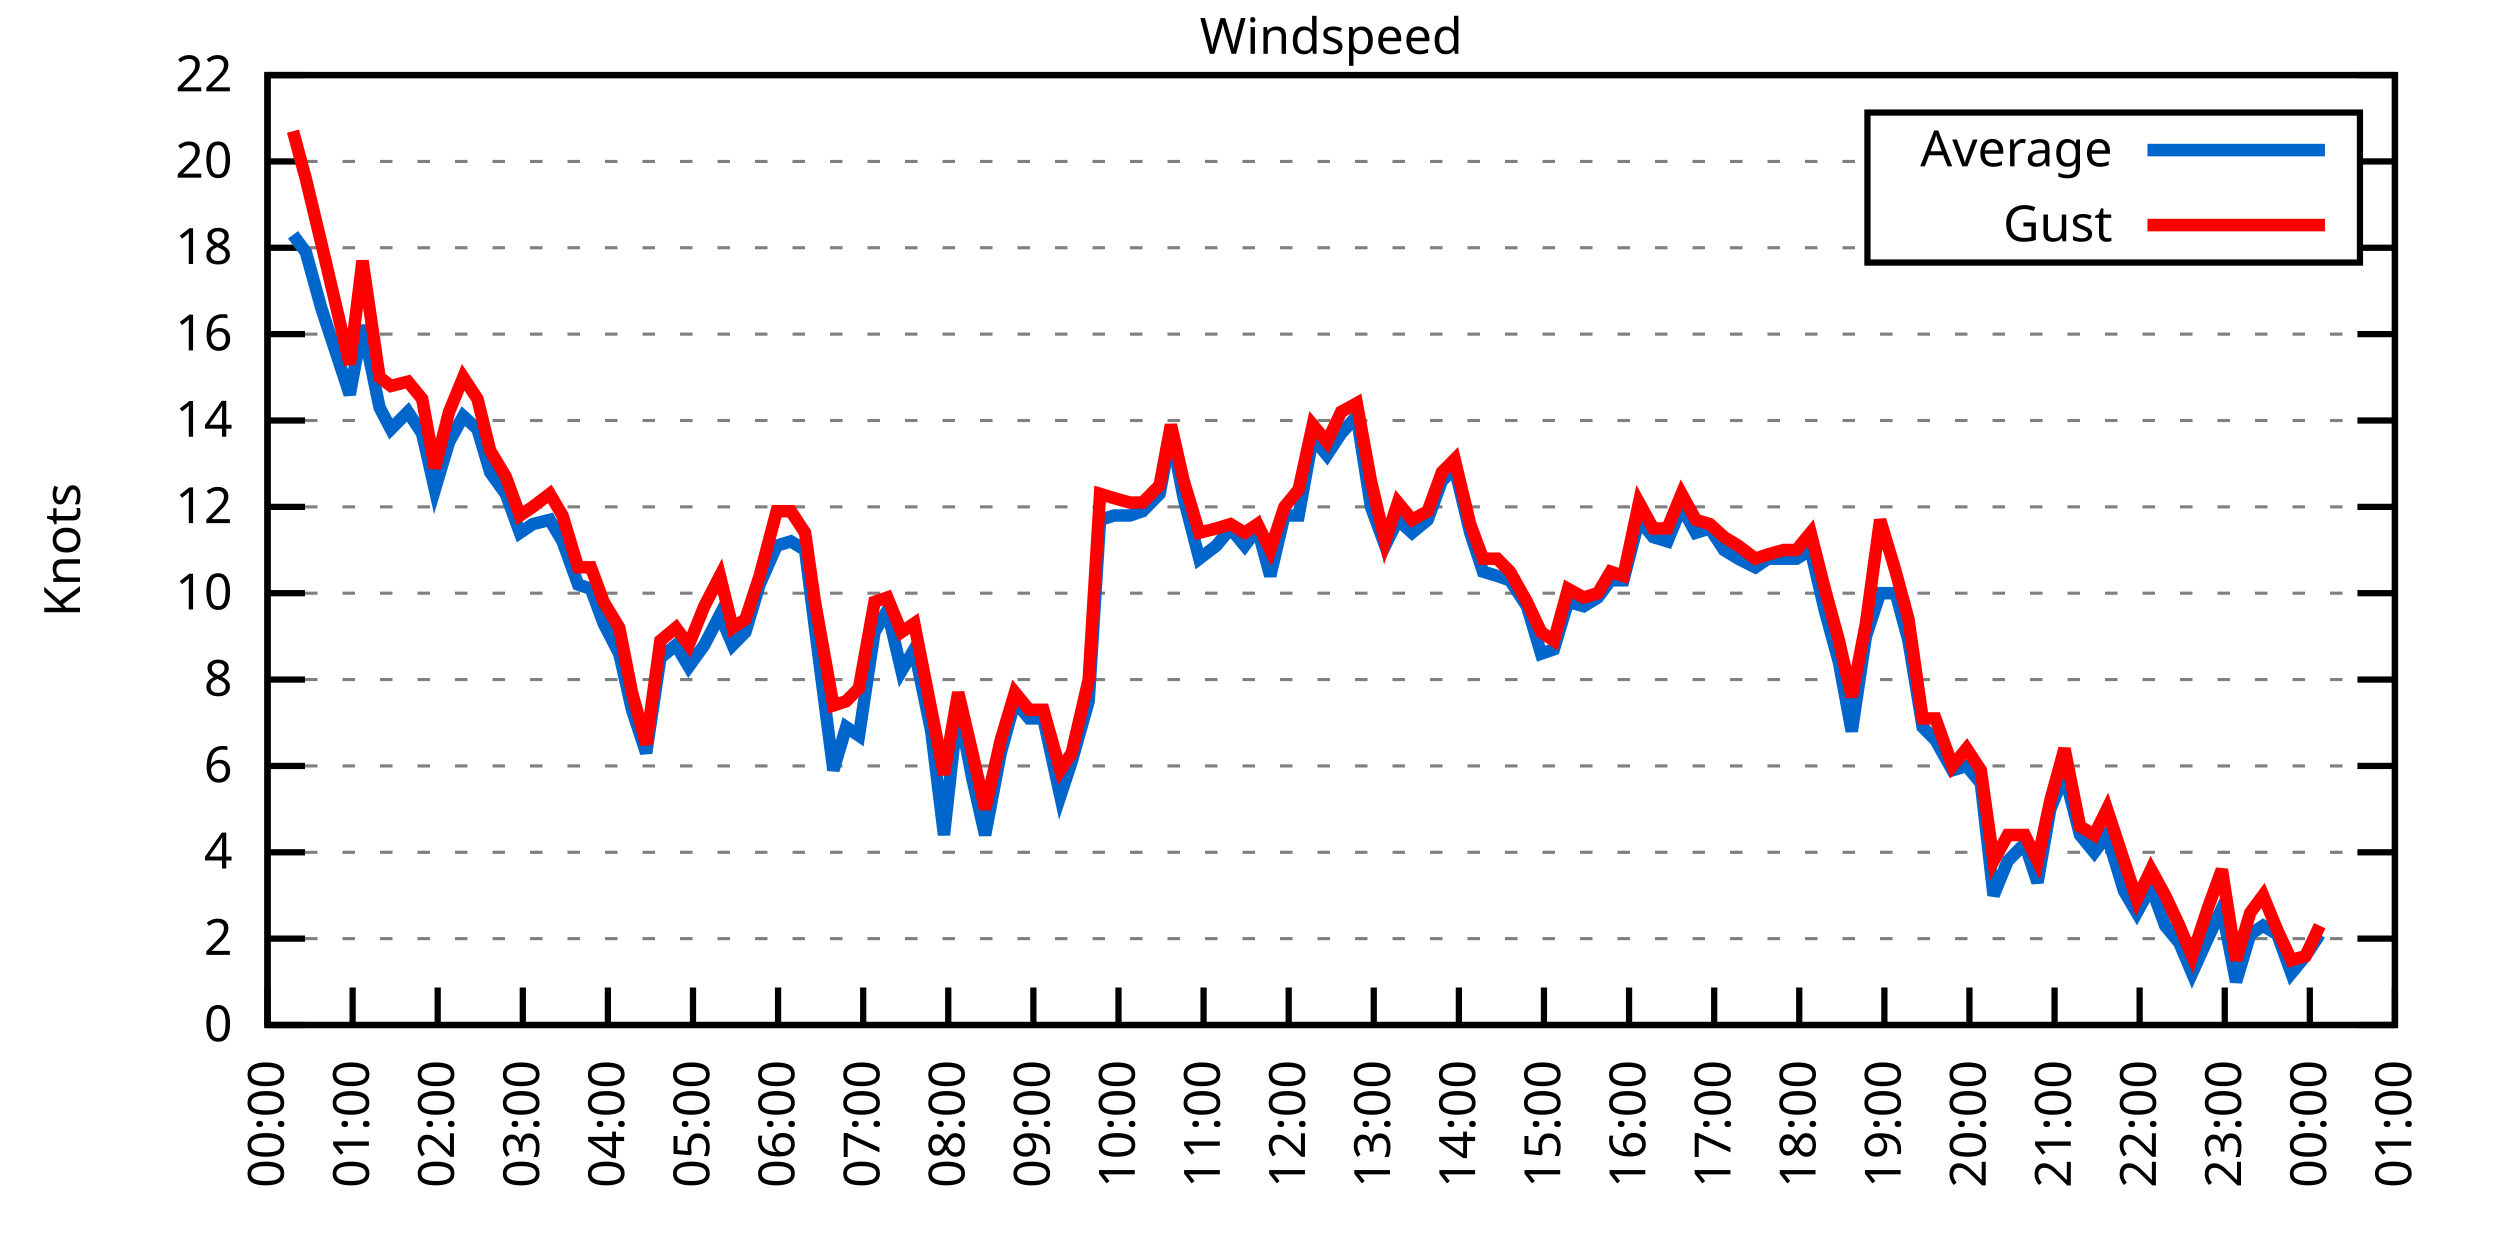
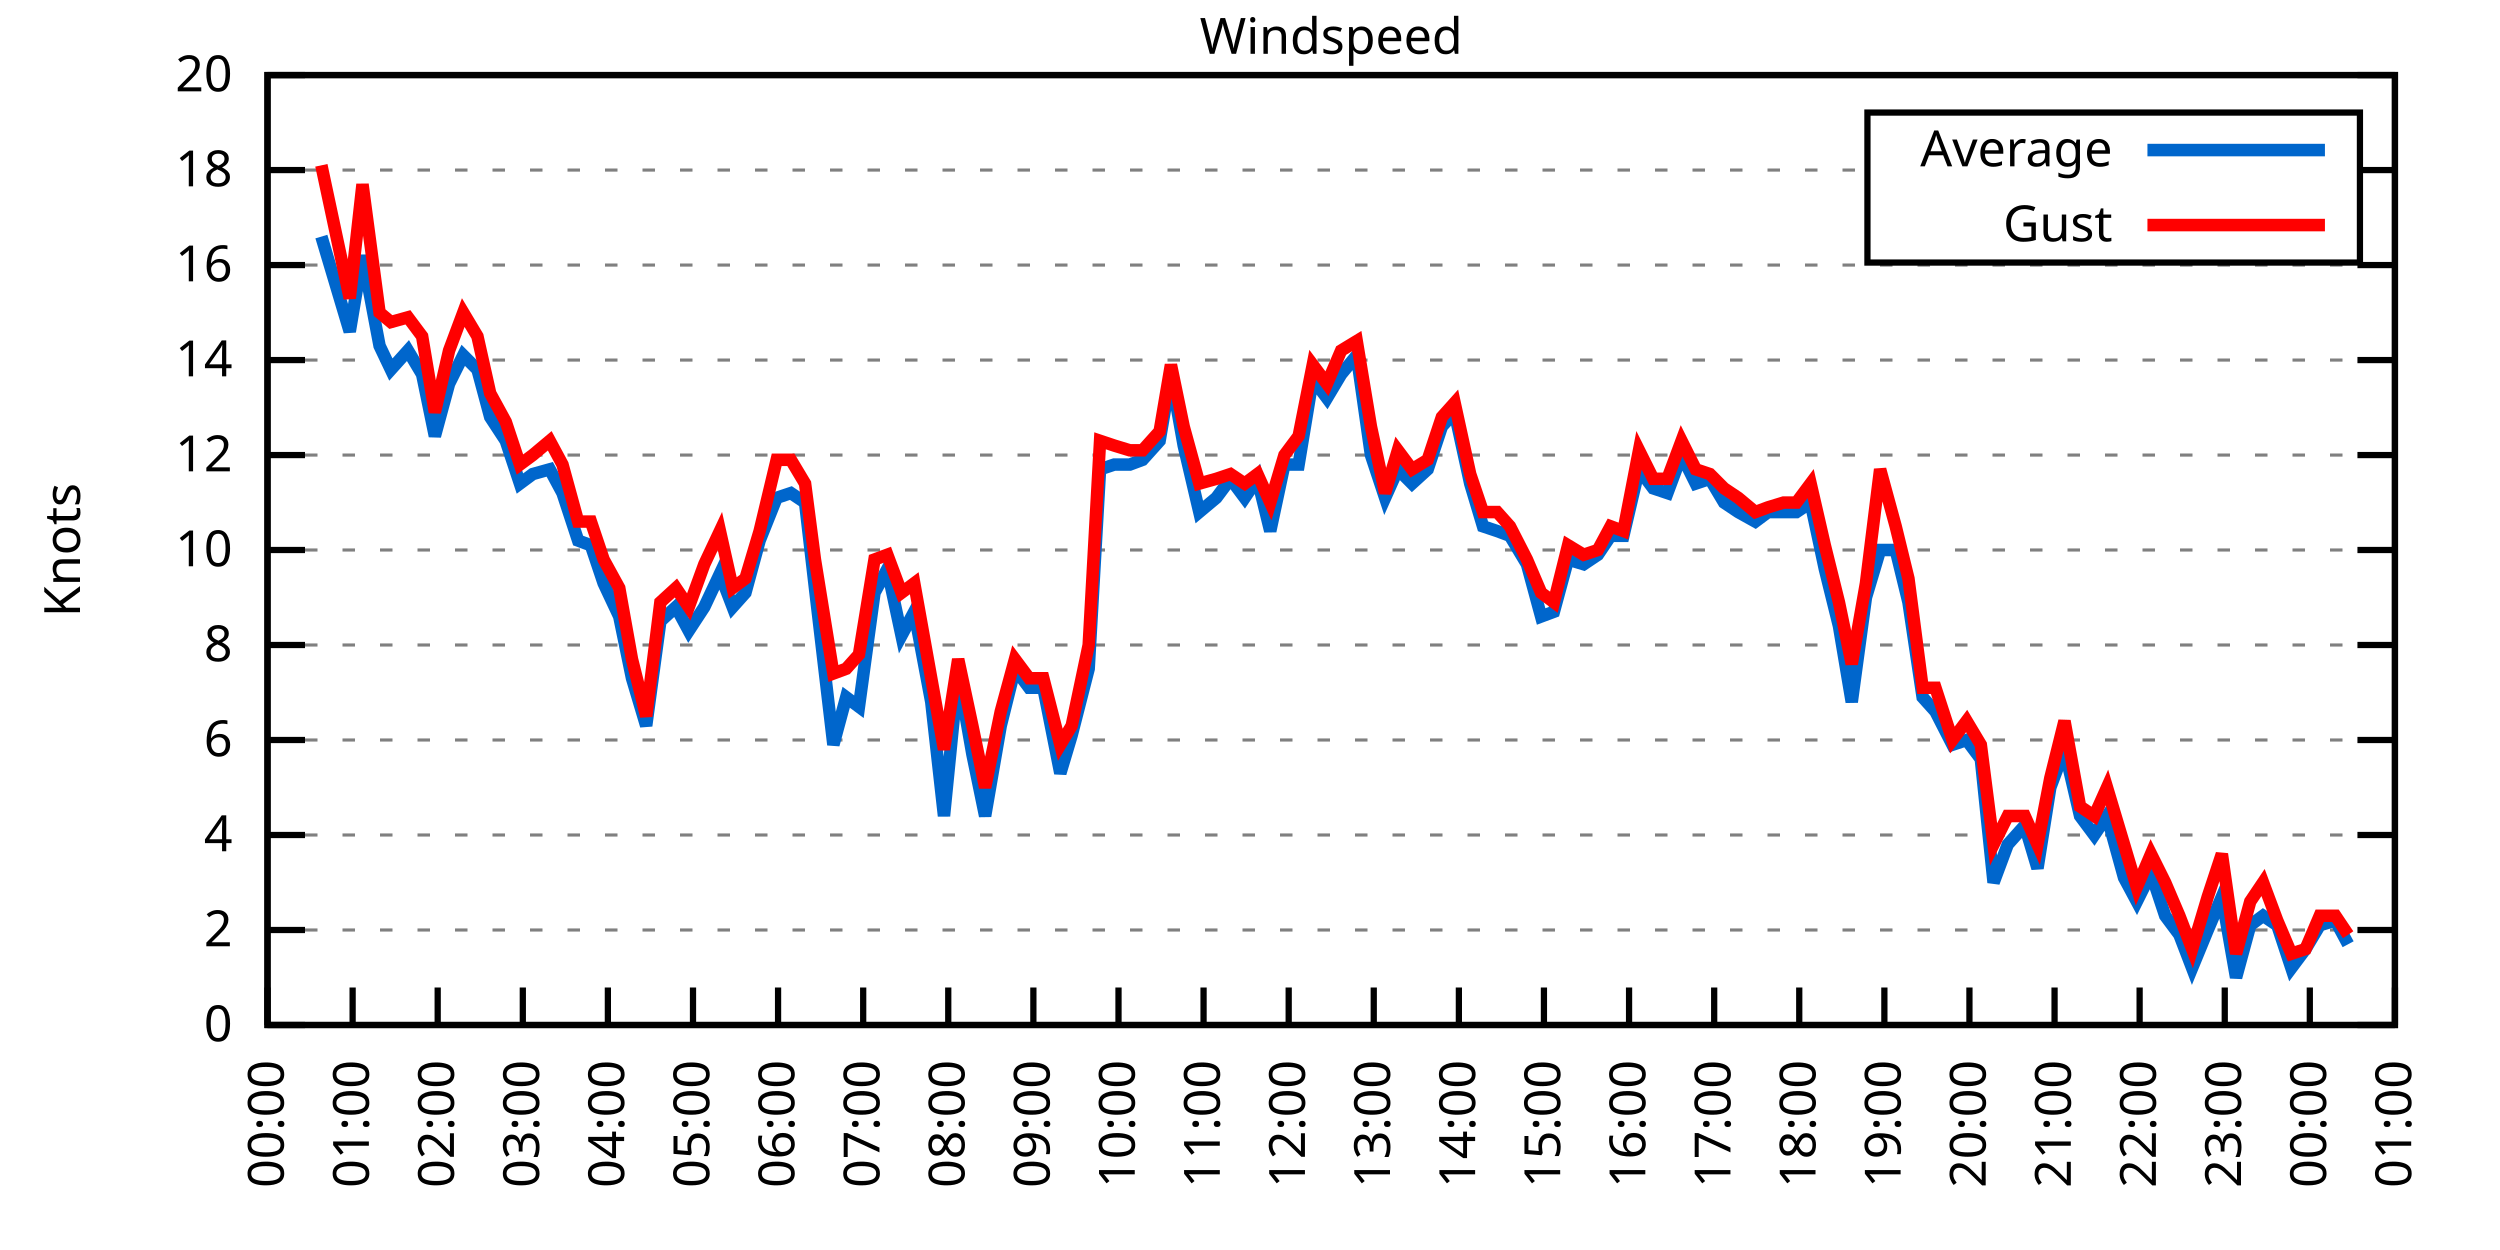
<svg xmlns="http://www.w3.org/2000/svg" xmlns:xlink="http://www.w3.org/1999/xlink" width="400" height="200" viewBox="0 0 400 200">
  <g id="gnuplot_canvas">
    <rect x="0" y="0" width="400" height="200" fill="none" />
    <defs>
      <circle id="gpDot" r="0.5" stroke-width="0.5" stroke="currentColor" />
      <path id="gpPt0" stroke-width="0.333" stroke="currentColor" d="M-1,0 h2 M0,-1 v2" />
      <path id="gpPt1" stroke-width="0.333" stroke="currentColor" d="M-1,-1 L1,1 M1,-1 L-1,1" />
      <path id="gpPt2" stroke-width="0.333" stroke="currentColor" d="M-1,0 L1,0 M0,-1 L0,1 M-1,-1 L1,1 M-1,1 L1,-1" />
      <rect id="gpPt3" stroke-width="0.333" stroke="currentColor" x="-1" y="-1" width="2" height="2" />
      <rect id="gpPt4" stroke-width="0.333" stroke="currentColor" fill="currentColor" x="-1" y="-1" width="2" height="2" />
      <circle id="gpPt5" stroke-width="0.333" stroke="currentColor" cx="0" cy="0" r="1" />
      <use xlink:href="#gpPt5" id="gpPt6" fill="currentColor" stroke="none" />
      <path id="gpPt7" stroke-width="0.333" stroke="currentColor" d="M0,-1.33 L-1.33,0.67 L1.33,0.67 z" />
      <use xlink:href="#gpPt7" id="gpPt8" fill="currentColor" stroke="none" />
      <use xlink:href="#gpPt7" id="gpPt9" stroke="currentColor" transform="rotate(180)" />
      <use xlink:href="#gpPt9" id="gpPt10" fill="currentColor" stroke="none" />
      <use xlink:href="#gpPt3" id="gpPt11" stroke="currentColor" transform="rotate(45)" />
      <use xlink:href="#gpPt11" id="gpPt12" fill="currentColor" stroke="none" />
      <path id="gpPt13" stroke-width="0.333" stroke="currentColor" d="M0,1.330 L1.265,0.411 L0.782,-1.067 L-0.782,-1.076 L-1.265,0.411 z" />
      <use xlink:href="#gpPt13" id="gpPt14" fill="currentColor" stroke="none" />
      <filter id="textbox" filterUnits="objectBoundingBox" x="0" y="0" height="1" width="1">
        <feFlood flood-color="white" flood-opacity="1" result="bgnd" />
        <feComposite in="SourceGraphic" in2="bgnd" operator="atop" />
      </filter>
      <filter id="greybox" filterUnits="objectBoundingBox" x="0" y="0" height="1" width="1">
        <feFlood flood-color="lightgrey" flood-opacity="1" result="grey" />
        <feComposite in="SourceGraphic" in2="grey" operator="atop" />
      </filter>
    </defs>
    <g fill="none" color="white" stroke="currentColor" stroke-width="1.00" stroke-linecap="butt" stroke-linejoin="miter">
</g>
    <g fill="none" color="black" stroke="currentColor" stroke-width="1.00" stroke-linecap="butt" stroke-linejoin="miter">
      <g stroke="none" shape-rendering="crispEdges">
        <polygon fill="rgb(255, 255, 255)" points="42.80,164.00 383.18,164.00 383.18,12.02 42.80,12.02 " />
      </g>
    </g>
    <g fill="none" color="black" stroke="currentColor" stroke-width="1.00" stroke-linecap="butt" stroke-linejoin="miter">
</g>
    <g fill="none" color="black" stroke="black" stroke-width="0.50" stroke-linecap="butt" stroke-linejoin="miter">
</g>
    <g fill="none" color="gray" stroke="currentColor" stroke-width="0.50" stroke-linecap="butt" stroke-linejoin="miter">
      <path stroke="gray" stroke-dasharray="2,4" class="gridline" d="M42.80,164.00 L383.19,164.00  " />
    </g>
    <g fill="none" color="gray" stroke="gray" stroke-width="1.00" stroke-linecap="butt" stroke-linejoin="miter">
</g>
    <g fill="none" color="black" stroke="currentColor" stroke-width="1.00" stroke-linecap="butt" stroke-linejoin="miter">
      <path stroke="black" d="M42.80,164.00 L48.80,164.00 M383.19,164.00 L377.19,164.00  " />
      <g transform="translate(37.20,166.60)" stroke="none" fill="black" font-family="Sans" font-size="8.00" text-anchor="end">
        <text>
          <tspan font-family="Sans"> 0</tspan>
        </text>
      </g>
    </g>
    <g fill="none" color="black" stroke="currentColor" stroke-width="1.00" stroke-linecap="butt" stroke-linejoin="miter">
</g>
    <g fill="none" color="black" stroke="black" stroke-width="0.50" stroke-linecap="butt" stroke-linejoin="miter">
</g>
    <g fill="none" color="gray" stroke="currentColor" stroke-width="0.50" stroke-linecap="butt" stroke-linejoin="miter">
-       <path stroke="gray" stroke-dasharray="2,4" class="gridline" d="M42.80,150.18 L383.19,150.18  " />
-     </g>
-     <g fill="none" color="gray" stroke="gray" stroke-width="1.00" stroke-linecap="butt" stroke-linejoin="miter">
- </g>
-     <g fill="none" color="black" stroke="currentColor" stroke-width="1.00" stroke-linecap="butt" stroke-linejoin="miter">
-       <path stroke="black" d="M42.80,150.18 L48.80,150.18 M383.19,150.18 L377.19,150.18  " />
-       <g transform="translate(37.20,152.78)" stroke="none" fill="black" font-family="Sans" font-size="8.00" text-anchor="end">
+       <path stroke="gray" stroke-dasharray="2,4" class="gridline" d="M42.80,148.80 L383.19,148.80  " />
+     </g>
+     <g fill="none" color="gray" stroke="gray" stroke-width="1.00" stroke-linecap="butt" stroke-linejoin="miter">
+ </g>
+     <g fill="none" color="black" stroke="currentColor" stroke-width="1.00" stroke-linecap="butt" stroke-linejoin="miter">
+       <path stroke="black" d="M42.80,148.80 L48.80,148.80 M383.19,148.80 L377.19,148.80  " />
+       <g transform="translate(37.20,151.40)" stroke="none" fill="black" font-family="Sans" font-size="8.00" text-anchor="end">
        <text>
          <tspan font-family="Sans"> 2</tspan>
        </text>
      </g>
    </g>
    <g fill="none" color="black" stroke="currentColor" stroke-width="1.00" stroke-linecap="butt" stroke-linejoin="miter">
</g>
    <g fill="none" color="black" stroke="black" stroke-width="0.50" stroke-linecap="butt" stroke-linejoin="miter">
</g>
    <g fill="none" color="gray" stroke="currentColor" stroke-width="0.50" stroke-linecap="butt" stroke-linejoin="miter">
-       <path stroke="gray" stroke-dasharray="2,4" class="gridline" d="M42.80,136.37 L383.19,136.37  " />
-     </g>
-     <g fill="none" color="gray" stroke="gray" stroke-width="1.00" stroke-linecap="butt" stroke-linejoin="miter">
- </g>
-     <g fill="none" color="black" stroke="currentColor" stroke-width="1.00" stroke-linecap="butt" stroke-linejoin="miter">
-       <path stroke="black" d="M42.80,136.37 L48.80,136.37 M383.19,136.37 L377.19,136.37  " />
-       <g transform="translate(37.20,138.97)" stroke="none" fill="black" font-family="Sans" font-size="8.00" text-anchor="end">
+       <path stroke="gray" stroke-dasharray="2,4" class="gridline" d="M42.80,133.60 L383.19,133.60  " />
+     </g>
+     <g fill="none" color="gray" stroke="gray" stroke-width="1.00" stroke-linecap="butt" stroke-linejoin="miter">
+ </g>
+     <g fill="none" color="black" stroke="currentColor" stroke-width="1.00" stroke-linecap="butt" stroke-linejoin="miter">
+       <path stroke="black" d="M42.80,133.60 L48.80,133.60 M383.19,133.60 L377.19,133.60  " />
+       <g transform="translate(37.20,136.20)" stroke="none" fill="black" font-family="Sans" font-size="8.00" text-anchor="end">
        <text>
          <tspan font-family="Sans"> 4</tspan>
        </text>
      </g>
    </g>
    <g fill="none" color="black" stroke="currentColor" stroke-width="1.00" stroke-linecap="butt" stroke-linejoin="miter">
</g>
    <g fill="none" color="black" stroke="black" stroke-width="0.50" stroke-linecap="butt" stroke-linejoin="miter">
</g>
    <g fill="none" color="gray" stroke="currentColor" stroke-width="0.50" stroke-linecap="butt" stroke-linejoin="miter">
-       <path stroke="gray" stroke-dasharray="2,4" class="gridline" d="M42.80,122.55 L383.19,122.55  " />
-     </g>
-     <g fill="none" color="gray" stroke="gray" stroke-width="1.00" stroke-linecap="butt" stroke-linejoin="miter">
- </g>
-     <g fill="none" color="black" stroke="currentColor" stroke-width="1.00" stroke-linecap="butt" stroke-linejoin="miter">
-       <path stroke="black" d="M42.80,122.55 L48.80,122.55 M383.19,122.55 L377.19,122.55  " />
-       <g transform="translate(37.20,125.15)" stroke="none" fill="black" font-family="Sans" font-size="8.00" text-anchor="end">
+       <path stroke="gray" stroke-dasharray="2,4" class="gridline" d="M42.80,118.40 L383.19,118.40  " />
+     </g>
+     <g fill="none" color="gray" stroke="gray" stroke-width="1.00" stroke-linecap="butt" stroke-linejoin="miter">
+ </g>
+     <g fill="none" color="black" stroke="currentColor" stroke-width="1.00" stroke-linecap="butt" stroke-linejoin="miter">
+       <path stroke="black" d="M42.80,118.40 L48.80,118.40 M383.19,118.40 L377.19,118.40  " />
+       <g transform="translate(37.20,121.00)" stroke="none" fill="black" font-family="Sans" font-size="8.00" text-anchor="end">
        <text>
          <tspan font-family="Sans"> 6</tspan>
        </text>
      </g>
    </g>
    <g fill="none" color="black" stroke="currentColor" stroke-width="1.00" stroke-linecap="butt" stroke-linejoin="miter">
</g>
    <g fill="none" color="black" stroke="black" stroke-width="0.50" stroke-linecap="butt" stroke-linejoin="miter">
</g>
    <g fill="none" color="gray" stroke="currentColor" stroke-width="0.50" stroke-linecap="butt" stroke-linejoin="miter">
-       <path stroke="gray" stroke-dasharray="2,4" class="gridline" d="M42.80,108.73 L383.19,108.73  " />
-     </g>
-     <g fill="none" color="gray" stroke="gray" stroke-width="1.00" stroke-linecap="butt" stroke-linejoin="miter">
- </g>
-     <g fill="none" color="black" stroke="currentColor" stroke-width="1.00" stroke-linecap="butt" stroke-linejoin="miter">
-       <path stroke="black" d="M42.80,108.73 L48.80,108.73 M383.19,108.73 L377.19,108.73  " />
-       <g transform="translate(37.20,111.33)" stroke="none" fill="black" font-family="Sans" font-size="8.00" text-anchor="end">
+       <path stroke="gray" stroke-dasharray="2,4" class="gridline" d="M42.80,103.20 L383.19,103.20  " />
+     </g>
+     <g fill="none" color="gray" stroke="gray" stroke-width="1.00" stroke-linecap="butt" stroke-linejoin="miter">
+ </g>
+     <g fill="none" color="black" stroke="currentColor" stroke-width="1.00" stroke-linecap="butt" stroke-linejoin="miter">
+       <path stroke="black" d="M42.80,103.20 L48.80,103.20 M383.19,103.20 L377.19,103.20  " />
+       <g transform="translate(37.20,105.80)" stroke="none" fill="black" font-family="Sans" font-size="8.00" text-anchor="end">
        <text>
          <tspan font-family="Sans"> 8</tspan>
        </text>
      </g>
    </g>
    <g fill="none" color="black" stroke="currentColor" stroke-width="1.00" stroke-linecap="butt" stroke-linejoin="miter">
</g>
    <g fill="none" color="black" stroke="black" stroke-width="0.50" stroke-linecap="butt" stroke-linejoin="miter">
</g>
    <g fill="none" color="gray" stroke="currentColor" stroke-width="0.50" stroke-linecap="butt" stroke-linejoin="miter">
-       <path stroke="gray" stroke-dasharray="2,4" class="gridline" d="M42.80,94.91 L383.19,94.91  " />
-     </g>
-     <g fill="none" color="gray" stroke="gray" stroke-width="1.00" stroke-linecap="butt" stroke-linejoin="miter">
- </g>
-     <g fill="none" color="black" stroke="currentColor" stroke-width="1.00" stroke-linecap="butt" stroke-linejoin="miter">
-       <path stroke="black" d="M42.80,94.91 L48.80,94.91 M383.19,94.91 L377.19,94.91  " />
-       <g transform="translate(37.20,97.51)" stroke="none" fill="black" font-family="Sans" font-size="8.00" text-anchor="end">
+       <path stroke="gray" stroke-dasharray="2,4" class="gridline" d="M42.80,88.00 L383.19,88.00  " />
+     </g>
+     <g fill="none" color="gray" stroke="gray" stroke-width="1.00" stroke-linecap="butt" stroke-linejoin="miter">
+ </g>
+     <g fill="none" color="black" stroke="currentColor" stroke-width="1.00" stroke-linecap="butt" stroke-linejoin="miter">
+       <path stroke="black" d="M42.80,88.00 L48.80,88.00 M383.19,88.00 L377.19,88.00  " />
+       <g transform="translate(37.20,90.60)" stroke="none" fill="black" font-family="Sans" font-size="8.00" text-anchor="end">
        <text>
          <tspan font-family="Sans"> 10</tspan>
        </text>
      </g>
    </g>
    <g fill="none" color="black" stroke="currentColor" stroke-width="1.00" stroke-linecap="butt" stroke-linejoin="miter">
</g>
    <g fill="none" color="black" stroke="black" stroke-width="0.50" stroke-linecap="butt" stroke-linejoin="miter">
</g>
    <g fill="none" color="gray" stroke="currentColor" stroke-width="0.50" stroke-linecap="butt" stroke-linejoin="miter">
-       <path stroke="gray" stroke-dasharray="2,4" class="gridline" d="M42.80,81.10 L383.19,81.10  " />
-     </g>
-     <g fill="none" color="gray" stroke="gray" stroke-width="1.00" stroke-linecap="butt" stroke-linejoin="miter">
- </g>
-     <g fill="none" color="black" stroke="currentColor" stroke-width="1.00" stroke-linecap="butt" stroke-linejoin="miter">
-       <path stroke="black" d="M42.80,81.10 L48.80,81.10 M383.19,81.10 L377.19,81.10  " />
-       <g transform="translate(37.20,83.70)" stroke="none" fill="black" font-family="Sans" font-size="8.00" text-anchor="end">
+       <path stroke="gray" stroke-dasharray="2,4" class="gridline" d="M42.80,72.81 L383.19,72.81  " />
+     </g>
+     <g fill="none" color="gray" stroke="gray" stroke-width="1.00" stroke-linecap="butt" stroke-linejoin="miter">
+ </g>
+     <g fill="none" color="black" stroke="currentColor" stroke-width="1.00" stroke-linecap="butt" stroke-linejoin="miter">
+       <path stroke="black" d="M42.80,72.81 L48.80,72.81 M383.19,72.81 L377.19,72.81  " />
+       <g transform="translate(37.20,75.41)" stroke="none" fill="black" font-family="Sans" font-size="8.00" text-anchor="end">
        <text>
          <tspan font-family="Sans"> 12</tspan>
        </text>
      </g>
    </g>
    <g fill="none" color="black" stroke="currentColor" stroke-width="1.00" stroke-linecap="butt" stroke-linejoin="miter">
</g>
    <g fill="none" color="black" stroke="black" stroke-width="0.50" stroke-linecap="butt" stroke-linejoin="miter">
</g>
    <g fill="none" color="gray" stroke="currentColor" stroke-width="0.50" stroke-linecap="butt" stroke-linejoin="miter">
-       <path stroke="gray" stroke-dasharray="2,4" class="gridline" d="M42.80,67.28 L383.19,67.28  " />
-     </g>
-     <g fill="none" color="gray" stroke="gray" stroke-width="1.00" stroke-linecap="butt" stroke-linejoin="miter">
- </g>
-     <g fill="none" color="black" stroke="currentColor" stroke-width="1.00" stroke-linecap="butt" stroke-linejoin="miter">
-       <path stroke="black" d="M42.80,67.28 L48.80,67.28 M383.19,67.28 L377.19,67.28  " />
-       <g transform="translate(37.20,69.88)" stroke="none" fill="black" font-family="Sans" font-size="8.00" text-anchor="end">
+       <path stroke="gray" stroke-dasharray="2,4" class="gridline" d="M42.80,57.61 L383.19,57.61  " />
+     </g>
+     <g fill="none" color="gray" stroke="gray" stroke-width="1.00" stroke-linecap="butt" stroke-linejoin="miter">
+ </g>
+     <g fill="none" color="black" stroke="currentColor" stroke-width="1.00" stroke-linecap="butt" stroke-linejoin="miter">
+       <path stroke="black" d="M42.80,57.61 L48.80,57.61 M383.19,57.61 L377.19,57.61  " />
+       <g transform="translate(37.20,60.21)" stroke="none" fill="black" font-family="Sans" font-size="8.00" text-anchor="end">
        <text>
          <tspan font-family="Sans"> 14</tspan>
        </text>
      </g>
    </g>
    <g fill="none" color="black" stroke="currentColor" stroke-width="1.00" stroke-linecap="butt" stroke-linejoin="miter">
</g>
    <g fill="none" color="black" stroke="black" stroke-width="0.50" stroke-linecap="butt" stroke-linejoin="miter">
</g>
    <g fill="none" color="gray" stroke="currentColor" stroke-width="0.50" stroke-linecap="butt" stroke-linejoin="miter">
-       <path stroke="gray" stroke-dasharray="2,4" class="gridline" d="M42.80,53.46 L383.19,53.46  " />
-     </g>
-     <g fill="none" color="gray" stroke="gray" stroke-width="1.00" stroke-linecap="butt" stroke-linejoin="miter">
- </g>
-     <g fill="none" color="black" stroke="currentColor" stroke-width="1.00" stroke-linecap="butt" stroke-linejoin="miter">
-       <path stroke="black" d="M42.80,53.46 L48.80,53.46 M383.19,53.46 L377.19,53.46  " />
-       <g transform="translate(37.20,56.06)" stroke="none" fill="black" font-family="Sans" font-size="8.00" text-anchor="end">
+       <path stroke="gray" stroke-dasharray="2,4" class="gridline" d="M42.80,42.41 L383.19,42.41  " />
+     </g>
+     <g fill="none" color="gray" stroke="gray" stroke-width="1.00" stroke-linecap="butt" stroke-linejoin="miter">
+ </g>
+     <g fill="none" color="black" stroke="currentColor" stroke-width="1.00" stroke-linecap="butt" stroke-linejoin="miter">
+       <path stroke="black" d="M42.80,42.41 L48.80,42.41 M383.19,42.41 L377.19,42.41  " />
+       <g transform="translate(37.20,45.01)" stroke="none" fill="black" font-family="Sans" font-size="8.00" text-anchor="end">
        <text>
          <tspan font-family="Sans"> 16</tspan>
        </text>
      </g>
    </g>
    <g fill="none" color="black" stroke="currentColor" stroke-width="1.00" stroke-linecap="butt" stroke-linejoin="miter">
</g>
    <g fill="none" color="black" stroke="black" stroke-width="0.50" stroke-linecap="butt" stroke-linejoin="miter">
</g>
    <g fill="none" color="gray" stroke="currentColor" stroke-width="0.50" stroke-linecap="butt" stroke-linejoin="miter">
-       <path stroke="gray" stroke-dasharray="2,4" class="gridline" d="M42.80,39.64 L298.79,39.64 M377.59,39.64 L383.19,39.64  " />
-     </g>
-     <g fill="none" color="gray" stroke="gray" stroke-width="1.00" stroke-linecap="butt" stroke-linejoin="miter">
- </g>
-     <g fill="none" color="black" stroke="currentColor" stroke-width="1.00" stroke-linecap="butt" stroke-linejoin="miter">
-       <path stroke="black" d="M42.80,39.64 L48.80,39.64 M383.19,39.64 L377.19,39.64  " />
-       <g transform="translate(37.20,42.24)" stroke="none" fill="black" font-family="Sans" font-size="8.00" text-anchor="end">
+       <path stroke="gray" stroke-dasharray="2,4" class="gridline" d="M42.80,27.21 L298.79,27.21 M377.59,27.21 L383.19,27.21  " />
+     </g>
+     <g fill="none" color="gray" stroke="gray" stroke-width="1.00" stroke-linecap="butt" stroke-linejoin="miter">
+ </g>
+     <g fill="none" color="black" stroke="currentColor" stroke-width="1.00" stroke-linecap="butt" stroke-linejoin="miter">
+       <path stroke="black" d="M42.80,27.21 L48.80,27.21 M383.19,27.21 L377.19,27.21  " />
+       <g transform="translate(37.20,29.81)" stroke="none" fill="black" font-family="Sans" font-size="8.00" text-anchor="end">
        <text>
          <tspan font-family="Sans"> 18</tspan>
-         </text>
-       </g>
-     </g>
-     <g fill="none" color="black" stroke="currentColor" stroke-width="1.00" stroke-linecap="butt" stroke-linejoin="miter">
- </g>
-     <g fill="none" color="black" stroke="black" stroke-width="0.50" stroke-linecap="butt" stroke-linejoin="miter">
- </g>
-     <g fill="none" color="gray" stroke="currentColor" stroke-width="0.50" stroke-linecap="butt" stroke-linejoin="miter">
-       <path stroke="gray" stroke-dasharray="2,4" class="gridline" d="M42.80,25.83 L298.79,25.83 M377.59,25.83 L383.19,25.83  " />
-     </g>
-     <g fill="none" color="gray" stroke="gray" stroke-width="1.00" stroke-linecap="butt" stroke-linejoin="miter">
- </g>
-     <g fill="none" color="black" stroke="currentColor" stroke-width="1.00" stroke-linecap="butt" stroke-linejoin="miter">
-       <path stroke="black" d="M42.80,25.83 L48.80,25.83 M383.19,25.83 L377.19,25.83  " />
-       <g transform="translate(37.20,28.43)" stroke="none" fill="black" font-family="Sans" font-size="8.00" text-anchor="end">
-         <text>
-           <tspan font-family="Sans"> 20</tspan>
        </text>
      </g>
    </g>
    <g fill="none" color="black" stroke="currentColor" stroke-width="1.00" stroke-linecap="butt" stroke-linejoin="miter">
</g>
    <g fill="none" color="black" stroke="black" stroke-width="0.50" stroke-linecap="butt" stroke-linejoin="miter">
</g>
    <g fill="none" color="gray" stroke="currentColor" stroke-width="0.50" stroke-linecap="butt" stroke-linejoin="miter">
      <path stroke="gray" stroke-dasharray="2,4" class="gridline" d="M42.80,12.01 L383.19,12.01  " />
    </g>
    <g fill="none" color="gray" stroke="gray" stroke-width="1.00" stroke-linecap="butt" stroke-linejoin="miter">
</g>
    <g fill="none" color="black" stroke="currentColor" stroke-width="1.00" stroke-linecap="butt" stroke-linejoin="miter">
      <path stroke="black" d="M42.80,12.01 L48.80,12.01 M383.19,12.01 L377.19,12.01  " />
      <g transform="translate(37.20,14.61)" stroke="none" fill="black" font-family="Sans" font-size="8.00" text-anchor="end">
        <text>
-           <tspan font-family="Sans"> 22</tspan>
+           <tspan font-family="Sans"> 20</tspan>
        </text>
      </g>
    </g>
    <g fill="none" color="black" stroke="currentColor" stroke-width="1.00" stroke-linecap="butt" stroke-linejoin="miter">
      <path stroke="black" d="M42.80,164.00 L42.80,158.00  " />
      <g transform="translate(45.40,169.60) rotate(270.00)" stroke="none" fill="black" font-family="Sans" font-size="8.00" text-anchor="end">
        <text>
          <tspan font-family="Sans">00:00</tspan>
        </text>
      </g>
    </g>
    <g fill="none" color="black" stroke="currentColor" stroke-width="1.00" stroke-linecap="butt" stroke-linejoin="miter">
      <path stroke="black" d="M56.42,164.00 L56.42,158.00  " />
      <g transform="translate(59.02,169.60) rotate(270.00)" stroke="none" fill="black" font-family="Sans" font-size="8.00" text-anchor="end">
        <text>
          <tspan font-family="Sans">01:00</tspan>
        </text>
      </g>
    </g>
    <g fill="none" color="black" stroke="currentColor" stroke-width="1.00" stroke-linecap="butt" stroke-linejoin="miter">
      <path stroke="black" d="M70.03,164.00 L70.03,158.00  " />
      <g transform="translate(72.63,169.60) rotate(270.00)" stroke="none" fill="black" font-family="Sans" font-size="8.00" text-anchor="end">
        <text>
          <tspan font-family="Sans">02:00</tspan>
        </text>
      </g>
    </g>
    <g fill="none" color="black" stroke="currentColor" stroke-width="1.00" stroke-linecap="butt" stroke-linejoin="miter">
      <path stroke="black" d="M83.65,164.00 L83.65,158.00  " />
      <g transform="translate(86.25,169.60) rotate(270.00)" stroke="none" fill="black" font-family="Sans" font-size="8.00" text-anchor="end">
        <text>
          <tspan font-family="Sans">03:00</tspan>
        </text>
      </g>
    </g>
    <g fill="none" color="black" stroke="currentColor" stroke-width="1.00" stroke-linecap="butt" stroke-linejoin="miter">
      <path stroke="black" d="M97.26,164.00 L97.26,158.00  " />
      <g transform="translate(99.86,169.60) rotate(270.00)" stroke="none" fill="black" font-family="Sans" font-size="8.00" text-anchor="end">
        <text>
          <tspan font-family="Sans">04:00</tspan>
        </text>
      </g>
    </g>
    <g fill="none" color="black" stroke="currentColor" stroke-width="1.00" stroke-linecap="butt" stroke-linejoin="miter">
      <path stroke="black" d="M110.88,164.00 L110.88,158.00  " />
      <g transform="translate(113.48,169.60) rotate(270.00)" stroke="none" fill="black" font-family="Sans" font-size="8.00" text-anchor="end">
        <text>
          <tspan font-family="Sans">05:00</tspan>
        </text>
      </g>
    </g>
    <g fill="none" color="black" stroke="currentColor" stroke-width="1.00" stroke-linecap="butt" stroke-linejoin="miter">
      <path stroke="black" d="M124.49,164.00 L124.49,158.00  " />
      <g transform="translate(127.09,169.60) rotate(270.00)" stroke="none" fill="black" font-family="Sans" font-size="8.00" text-anchor="end">
        <text>
          <tspan font-family="Sans">06:00</tspan>
        </text>
      </g>
    </g>
    <g fill="none" color="black" stroke="currentColor" stroke-width="1.00" stroke-linecap="butt" stroke-linejoin="miter">
      <path stroke="black" d="M138.11,164.00 L138.11,158.00  " />
      <g transform="translate(140.71,169.60) rotate(270.00)" stroke="none" fill="black" font-family="Sans" font-size="8.00" text-anchor="end">
        <text>
          <tspan font-family="Sans">07:00</tspan>
        </text>
      </g>
    </g>
    <g fill="none" color="black" stroke="currentColor" stroke-width="1.00" stroke-linecap="butt" stroke-linejoin="miter">
      <path stroke="black" d="M151.72,164.00 L151.72,158.00  " />
      <g transform="translate(154.32,169.60) rotate(270.00)" stroke="none" fill="black" font-family="Sans" font-size="8.00" text-anchor="end">
        <text>
          <tspan font-family="Sans">08:00</tspan>
        </text>
      </g>
    </g>
    <g fill="none" color="black" stroke="currentColor" stroke-width="1.00" stroke-linecap="butt" stroke-linejoin="miter">
      <path stroke="black" d="M165.34,164.00 L165.34,158.00  " />
      <g transform="translate(167.94,169.60) rotate(270.00)" stroke="none" fill="black" font-family="Sans" font-size="8.00" text-anchor="end">
        <text>
          <tspan font-family="Sans">09:00</tspan>
        </text>
      </g>
    </g>
    <g fill="none" color="black" stroke="currentColor" stroke-width="1.00" stroke-linecap="butt" stroke-linejoin="miter">
      <path stroke="black" d="M178.96,164.00 L178.96,158.00  " />
      <g transform="translate(181.56,169.60) rotate(270.00)" stroke="none" fill="black" font-family="Sans" font-size="8.00" text-anchor="end">
        <text>
          <tspan font-family="Sans">10:00</tspan>
        </text>
      </g>
    </g>
    <g fill="none" color="black" stroke="currentColor" stroke-width="1.00" stroke-linecap="butt" stroke-linejoin="miter">
      <path stroke="black" d="M192.57,164.00 L192.57,158.00  " />
      <g transform="translate(195.17,169.60) rotate(270.00)" stroke="none" fill="black" font-family="Sans" font-size="8.00" text-anchor="end">
        <text>
          <tspan font-family="Sans">11:00</tspan>
        </text>
      </g>
    </g>
    <g fill="none" color="black" stroke="currentColor" stroke-width="1.00" stroke-linecap="butt" stroke-linejoin="miter">
      <path stroke="black" d="M206.19,164.00 L206.19,158.00  " />
      <g transform="translate(208.79,169.60) rotate(270.00)" stroke="none" fill="black" font-family="Sans" font-size="8.00" text-anchor="end">
        <text>
          <tspan font-family="Sans">12:00</tspan>
        </text>
      </g>
    </g>
    <g fill="none" color="black" stroke="currentColor" stroke-width="1.00" stroke-linecap="butt" stroke-linejoin="miter">
      <path stroke="black" d="M219.80,164.00 L219.80,158.00  " />
      <g transform="translate(222.40,169.60) rotate(270.00)" stroke="none" fill="black" font-family="Sans" font-size="8.00" text-anchor="end">
        <text>
          <tspan font-family="Sans">13:00</tspan>
        </text>
      </g>
    </g>
    <g fill="none" color="black" stroke="currentColor" stroke-width="1.00" stroke-linecap="butt" stroke-linejoin="miter">
      <path stroke="black" d="M233.42,164.00 L233.42,158.00  " />
      <g transform="translate(236.02,169.60) rotate(270.00)" stroke="none" fill="black" font-family="Sans" font-size="8.00" text-anchor="end">
        <text>
          <tspan font-family="Sans">14:00</tspan>
        </text>
      </g>
    </g>
    <g fill="none" color="black" stroke="currentColor" stroke-width="1.00" stroke-linecap="butt" stroke-linejoin="miter">
      <path stroke="black" d="M247.03,164.00 L247.03,158.00  " />
      <g transform="translate(249.63,169.60) rotate(270.00)" stroke="none" fill="black" font-family="Sans" font-size="8.00" text-anchor="end">
        <text>
          <tspan font-family="Sans">15:00</tspan>
        </text>
      </g>
    </g>
    <g fill="none" color="black" stroke="currentColor" stroke-width="1.00" stroke-linecap="butt" stroke-linejoin="miter">
      <path stroke="black" d="M260.65,164.00 L260.65,158.00  " />
      <g transform="translate(263.25,169.60) rotate(270.00)" stroke="none" fill="black" font-family="Sans" font-size="8.00" text-anchor="end">
        <text>
          <tspan font-family="Sans">16:00</tspan>
        </text>
      </g>
    </g>
    <g fill="none" color="black" stroke="currentColor" stroke-width="1.00" stroke-linecap="butt" stroke-linejoin="miter">
      <path stroke="black" d="M274.27,164.00 L274.27,158.00  " />
      <g transform="translate(276.87,169.60) rotate(270.00)" stroke="none" fill="black" font-family="Sans" font-size="8.00" text-anchor="end">
        <text>
          <tspan font-family="Sans">17:00</tspan>
        </text>
      </g>
    </g>
    <g fill="none" color="black" stroke="currentColor" stroke-width="1.00" stroke-linecap="butt" stroke-linejoin="miter">
      <path stroke="black" d="M287.88,164.00 L287.88,158.00  " />
      <g transform="translate(290.48,169.60) rotate(270.00)" stroke="none" fill="black" font-family="Sans" font-size="8.00" text-anchor="end">
        <text>
          <tspan font-family="Sans">18:00</tspan>
        </text>
      </g>
    </g>
    <g fill="none" color="black" stroke="currentColor" stroke-width="1.00" stroke-linecap="butt" stroke-linejoin="miter">
      <path stroke="black" d="M301.50,164.00 L301.50,158.00  " />
      <g transform="translate(304.10,169.60) rotate(270.00)" stroke="none" fill="black" font-family="Sans" font-size="8.00" text-anchor="end">
        <text>
          <tspan font-family="Sans">19:00</tspan>
        </text>
      </g>
    </g>
    <g fill="none" color="black" stroke="currentColor" stroke-width="1.00" stroke-linecap="butt" stroke-linejoin="miter">
      <path stroke="black" d="M315.11,164.00 L315.11,158.00  " />
      <g transform="translate(317.71,169.60) rotate(270.00)" stroke="none" fill="black" font-family="Sans" font-size="8.00" text-anchor="end">
        <text>
          <tspan font-family="Sans">20:00</tspan>
        </text>
      </g>
    </g>
    <g fill="none" color="black" stroke="currentColor" stroke-width="1.00" stroke-linecap="butt" stroke-linejoin="miter">
      <path stroke="black" d="M328.73,164.00 L328.73,158.00  " />
      <g transform="translate(331.33,169.60) rotate(270.00)" stroke="none" fill="black" font-family="Sans" font-size="8.00" text-anchor="end">
        <text>
          <tspan font-family="Sans">21:00</tspan>
        </text>
      </g>
    </g>
    <g fill="none" color="black" stroke="currentColor" stroke-width="1.00" stroke-linecap="butt" stroke-linejoin="miter">
      <path stroke="black" d="M342.34,164.00 L342.34,158.00  " />
      <g transform="translate(344.94,169.60) rotate(270.00)" stroke="none" fill="black" font-family="Sans" font-size="8.00" text-anchor="end">
        <text>
          <tspan font-family="Sans">22:00</tspan>
        </text>
      </g>
    </g>
    <g fill="none" color="black" stroke="currentColor" stroke-width="1.00" stroke-linecap="butt" stroke-linejoin="miter">
      <path stroke="black" d="M355.96,164.00 L355.96,158.00  " />
      <g transform="translate(358.56,169.60) rotate(270.00)" stroke="none" fill="black" font-family="Sans" font-size="8.00" text-anchor="end">
        <text>
          <tspan font-family="Sans">23:00</tspan>
        </text>
      </g>
    </g>
    <g fill="none" color="black" stroke="currentColor" stroke-width="1.00" stroke-linecap="butt" stroke-linejoin="miter">
      <path stroke="black" d="M369.57,164.00 L369.57,158.00  " />
      <g transform="translate(372.17,169.60) rotate(270.00)" stroke="none" fill="black" font-family="Sans" font-size="8.00" text-anchor="end">
        <text>
          <tspan font-family="Sans">00:00</tspan>
        </text>
      </g>
    </g>
    <g fill="none" color="black" stroke="currentColor" stroke-width="1.00" stroke-linecap="butt" stroke-linejoin="miter">
      <path stroke="black" d="M383.19,164.00 L383.19,158.00  " />
      <g transform="translate(385.79,169.60) rotate(270.00)" stroke="none" fill="black" font-family="Sans" font-size="8.00" text-anchor="end">
        <text>
          <tspan font-family="Sans">01:00</tspan>
        </text>
      </g>
    </g>
    <g fill="none" color="black" stroke="currentColor" stroke-width="1.00" stroke-linecap="butt" stroke-linejoin="miter">
</g>
    <g fill="none" color="black" stroke="currentColor" stroke-width="1.00" stroke-linecap="butt" stroke-linejoin="miter">
      <path stroke="black" d="M42.80,12.01 L42.80,164.00 L383.19,164.00 L383.19,12.01 L42.80,12.01 Z  " />
    </g>
    <g fill="none" color="black" stroke="currentColor" stroke-width="1.00" stroke-linecap="butt" stroke-linejoin="miter">
</g>
    <g fill="none" color="black" stroke="currentColor" stroke-width="1.00" stroke-linecap="butt" stroke-linejoin="miter">
      <path stroke="black" d="M298.79,42.01 L298.79,18.01 L377.59,18.01 L377.59,42.01 L298.79,42.01 Z  " />
    </g>
    <g id="Windspeed_plot_1">
      <g fill="none" color="white" stroke="black" stroke-width="2.00" stroke-linecap="butt" stroke-linejoin="miter">
</g>
      <g fill="none" color="black" stroke="currentColor" stroke-width="2.00" stroke-linecap="butt" stroke-linejoin="miter">
        <g transform="translate(337.99,26.61)" stroke="none" fill="black" font-family="Sans" font-size="8.00" text-anchor="end">
          <text>
            <tspan font-family="Sans">Average</tspan>
          </text>
        </g>
      </g>
      <g fill="none" color="black" stroke="currentColor" stroke-width="2.00" stroke-linecap="butt" stroke-linejoin="miter">
-         <path stroke="rgb(  0, 102, 204)" d="M343.59,24.01 L371.99,24.01 M46.88,37.57 L48.93,40.34 L51.42,49.32 L55.96,63.13 L58.00,52.08 L60.73,65.21   L62.54,68.66 L65.27,65.90 L67.54,69.35 L69.58,78.33 L71.85,70.73 L74.12,66.59 L76.39,68.66 L78.43,75.57   L80.92,79.02 L83.19,85.24 L85.24,83.86 L87.96,83.17 L90.00,86.62 L92.50,93.53 L94.54,94.22 L96.58,99.75   L99.08,104.59 L101.12,113.57 L103.39,120.48 L105.66,105.28 L108.15,103.20 L110.20,106.66 L112.69,103.20 L115.19,98.37   L117.23,103.20 L119.27,101.13 L121.54,93.53 L124.27,87.31 L126.54,86.62 L128.81,88.00 L130.39,100.44 L133.34,123.24   L135.39,116.33 L137.43,117.71 L139.92,101.13 L141.97,97.68 L144.24,107.35 L146.28,103.89 L149.00,117.02 L151.04,133.60   L153.31,112.88 L155.58,124.62 L157.62,133.60 L160.12,120.48 L162.39,112.19 L164.66,114.95 L166.93,114.95 L169.65,127.38   L171.47,121.86 L174.19,112.19 L176.01,83.17 L178.28,82.48 L180.77,82.48 L182.81,81.79 L185.54,79.02 L187.35,69.35   L189.39,79.71 L191.89,89.39 L194.61,87.31 L196.88,84.55 L199.15,87.31 L201.19,84.55 L203.24,92.15 L205.51,82.48   L207.78,82.48 L210.04,70.04 L212.31,72.81 L214.58,69.35 L217.08,66.59 L219.35,81.10 L221.62,87.31 L223.66,83.17   L225.93,85.24 L228.43,83.17 L230.70,76.95 L232.74,74.88 L235.23,85.24 L237.28,91.46 L239.55,92.15 L241.59,92.84   L244.31,96.99 L246.58,104.59 L248.62,103.89 L250.89,96.30 L253.39,96.99 L255.66,95.60 L257.70,92.84 L259.74,92.84   L262.24,83.17 L264.51,85.93 L266.78,86.62 L269.05,81.10 L271.32,85.24 L273.58,84.55 L275.85,88.00 L278.12,89.39   L280.85,90.77 L282.89,89.39 L285.38,89.39 L287.43,89.39 L289.70,88.00 L291.97,97.68 L294.23,105.97 L296.28,117.02   L298.55,101.82 L300.82,94.91 L303.31,94.91 L305.35,102.51 L307.62,116.33 L309.67,118.40 L312.39,123.24 L314.66,122.55   L316.93,125.31 L318.97,143.27 L321.24,137.75 L323.96,134.98 L326.00,141.20 L328.05,129.46 L330.32,123.93 L332.81,133.60   L335.08,136.37 L337.12,133.60 L339.85,142.58 L341.89,146.04 L344.16,141.89 L346.43,148.11 L348.70,150.87 L350.74,155.71   L353.24,150.18 L355.50,145.35 L357.77,157.09 L360.04,149.49 L362.09,148.11 L364.36,149.49 L366.62,155.71 L368.89,152.95   L371.16,149.49  " />
+         <path stroke="rgb(  0, 102, 204)" d="M343.59,24.01 L371.99,24.01 M51.42,37.85 L55.96,53.05 L58.00,40.89 L60.73,55.33 L62.54,59.13 L65.27,56.09   L67.54,59.89 L69.58,69.77 L71.85,61.41 L74.12,56.85 L76.39,59.13 L78.43,66.73 L80.92,70.53 L83.19,77.37   L85.24,75.85 L87.96,75.09 L90.00,78.89 L92.50,86.49 L94.54,87.25 L96.58,93.32 L99.08,98.64 L101.12,108.52   L103.39,116.12 L105.66,99.40 L108.15,97.12 L110.20,100.92 L112.69,97.12 L115.19,91.80 L117.23,97.12 L119.27,94.84   L121.54,86.49 L124.27,79.65 L126.54,78.89 L128.81,80.41 L130.39,94.08 L133.34,119.16 L135.39,111.56 L137.43,113.08   L139.92,94.84 L141.97,91.04 L144.24,101.68 L146.28,97.88 L149.00,112.32 L151.04,130.56 L153.31,107.76 L155.58,120.68   L157.62,130.56 L160.12,116.12 L162.39,107.00 L164.66,110.04 L166.93,110.04 L169.65,123.72 L171.47,117.64 L174.19,107.00   L176.01,75.09 L178.28,74.33 L180.77,74.33 L182.81,73.57 L185.54,70.53 L187.35,59.89 L189.39,71.29 L191.89,81.93   L194.61,79.65 L196.88,76.61 L199.15,79.65 L201.19,76.61 L203.24,84.97 L205.51,74.33 L207.78,74.33 L210.04,60.65   L212.31,63.69 L214.58,59.89 L217.08,56.85 L219.35,72.81 L221.62,79.65 L223.66,75.09 L225.93,77.37 L228.43,75.09   L230.70,68.25 L232.74,65.97 L235.23,77.37 L237.28,84.21 L239.55,84.97 L241.59,85.73 L244.31,90.28 L246.58,98.64   L248.62,97.88 L250.89,89.52 L253.39,90.28 L255.66,88.76 L257.70,85.73 L259.74,85.73 L262.24,75.09 L264.51,78.13   L266.78,78.89 L269.05,72.81 L271.32,77.37 L273.58,76.61 L275.85,80.41 L278.12,81.93 L280.85,83.45 L282.89,81.93   L285.38,81.93 L287.43,81.93 L289.70,80.41 L291.97,91.04 L294.23,100.16 L296.28,112.32 L298.55,95.60 L300.82,88.00   L303.31,88.00 L305.35,96.36 L307.62,111.56 L309.67,113.84 L312.39,119.16 L314.66,118.40 L316.93,121.44 L318.97,141.20   L321.24,135.12 L323.96,132.08 L326.00,138.92 L328.05,126.00 L330.32,119.92 L332.81,130.56 L335.08,133.60 L337.12,130.56   L339.85,140.44 L341.89,144.24 L344.16,139.68 L346.43,146.52 L348.70,149.56 L350.74,154.88 L353.24,148.80 L355.50,143.48   L357.77,156.40 L360.04,148.04 L362.09,146.52 L364.36,148.04 L366.62,154.88 L368.89,151.84 L371.16,148.04 L373.66,147.28   L375.70,151.08  " />
      </g>
    </g>
    <g id="Windspeed_plot_2">
      <g fill="none" color="black" stroke="currentColor" stroke-width="2.00" stroke-linecap="butt" stroke-linejoin="miter">
        <g transform="translate(337.99,38.61)" stroke="none" fill="black" font-family="Sans" font-size="8.00" text-anchor="end">
          <text>
            <tspan font-family="Sans">Gust</tspan>
          </text>
        </g>
      </g>
      <g fill="none" color="black" stroke="currentColor" stroke-width="2.00" stroke-linecap="butt" stroke-linejoin="miter">
-         <path stroke="rgb(255,   0,   0)" d="M343.59,36.01 L371.99,36.01 M46.88,20.99 L48.93,28.59 L51.42,38.95 L55.96,58.30 L58.00,41.72 L60.73,60.37   L62.54,61.75 L65.27,61.06 L67.54,63.82 L69.58,74.88 L71.85,65.90 L74.12,60.37 L76.39,63.82 L78.43,72.12   L80.92,76.26 L83.19,82.48 L85.24,81.10 L87.96,79.02 L90.00,82.48 L92.50,90.77 L94.54,90.77 L96.58,96.30   L99.08,100.44 L101.12,110.80 L103.39,119.09 L105.66,102.51 L108.15,100.44 L110.20,103.20 L112.69,96.99 L115.19,92.15   L117.23,100.44 L119.27,99.06 L121.54,92.15 L124.27,81.79 L126.54,81.79 L128.81,85.24 L130.39,96.30 L133.34,112.88   L135.39,112.19 L137.43,110.11 L139.92,96.30 L141.97,95.60 L144.24,101.13 L146.28,99.75 L149.00,113.57 L151.04,123.93   L153.31,110.80 L155.58,120.48 L157.62,129.46 L160.12,118.40 L162.39,110.80 L164.66,113.57 L166.93,113.57 L169.65,123.24   L171.47,120.48 L174.19,108.73 L176.01,79.02 L178.28,79.71 L180.77,80.41 L182.81,80.41 L185.54,77.64 L187.35,67.97   L189.39,76.95 L191.89,85.24 L194.61,84.55 L196.88,83.86 L199.15,85.24 L201.19,83.86 L203.24,88.00 L205.51,81.10   L207.78,78.33 L210.04,67.97 L212.31,70.73 L214.58,65.90 L217.08,64.52 L219.35,76.95 L221.62,86.62 L223.66,80.41   L225.93,83.17 L228.43,81.79 L230.70,75.57 L232.74,73.50 L235.23,83.86 L237.28,89.39 L239.55,89.39 L241.59,91.46   L244.31,96.30 L246.58,101.13 L248.62,102.51 L250.89,94.22 L253.39,95.60 L255.66,94.91 L257.70,91.46 L259.74,92.15   L262.24,80.41 L264.51,84.55 L266.78,84.55 L269.05,79.02 L271.32,83.17 L273.58,83.86 L275.85,85.93 L278.12,87.31   L280.85,89.39 L282.89,88.70 L285.38,88.00 L287.43,88.00 L289.70,85.24 L291.97,94.22 L294.23,102.51 L296.28,111.49   L298.55,99.75 L300.82,83.17 L303.31,91.46 L305.35,99.06 L307.62,114.95 L309.67,114.95 L312.39,122.55 L314.66,119.78   L316.93,123.24 L318.97,137.75 L321.24,133.60 L323.96,133.60 L326.00,137.75 L328.05,128.08 L330.32,119.78 L332.81,132.22   L335.08,133.60 L337.12,129.46 L339.85,137.75 L341.89,143.96 L344.16,139.13 L346.43,143.27 L348.70,148.11 L350.74,152.95   L353.24,145.35 L355.50,139.13 L357.77,153.64 L360.04,146.04 L362.09,143.27 L364.36,148.80 L366.62,153.64 L368.89,152.95   L371.16,148.11  " />
+         <path stroke="rgb(255,   0,   0)" d="M343.59,36.01 L371.99,36.01 M51.42,26.45 L55.96,47.73 L58.00,29.49 L60.73,50.01 L62.54,51.53 L65.27,50.77   L67.54,53.81 L69.58,65.97 L71.85,56.09 L74.12,50.01 L76.39,53.81 L78.43,62.93 L80.92,67.49 L83.19,74.33   L85.24,72.81 L87.96,70.53 L90.00,74.33 L92.50,83.45 L94.54,83.45 L96.58,89.52 L99.08,94.08 L101.12,105.48   L103.39,114.60 L105.66,96.36 L108.15,94.08 L110.20,97.12 L112.69,90.28 L115.19,84.97 L117.23,94.08 L119.27,92.56   L121.54,84.97 L124.27,73.57 L126.54,73.57 L128.81,77.37 L130.39,89.52 L133.34,107.76 L135.39,107.00 L137.43,104.72   L139.92,89.52 L141.97,88.76 L144.24,94.84 L146.28,93.32 L149.00,108.52 L151.04,119.92 L153.31,105.48 L155.58,116.12   L157.62,126.00 L160.12,113.84 L162.39,105.48 L164.66,108.52 L166.93,108.52 L169.65,119.16 L171.47,116.12 L174.19,103.20   L176.01,70.53 L178.28,71.29 L180.77,72.05 L182.81,72.05 L185.54,69.01 L187.35,58.37 L189.39,68.25 L191.89,77.37   L194.61,76.61 L196.88,75.85 L199.15,77.37 L201.19,75.85 L203.24,80.41 L205.51,72.81 L207.78,69.77 L210.04,58.37   L212.31,61.41 L214.58,56.09 L217.08,54.57 L219.35,68.25 L221.62,78.89 L223.66,72.05 L225.93,75.09 L228.43,73.57   L230.70,66.73 L232.74,64.45 L235.23,75.85 L237.28,81.93 L239.55,81.93 L241.59,84.21 L244.31,89.52 L246.58,94.84   L248.62,96.36 L250.89,87.25 L253.39,88.76 L255.66,88.00 L257.70,84.21 L259.74,84.97 L262.24,72.05 L264.51,76.61   L266.78,76.61 L269.05,70.53 L271.32,75.09 L273.58,75.85 L275.85,78.13 L278.12,79.65 L280.85,81.93 L282.89,81.17   L285.38,80.41 L287.43,80.41 L289.70,77.37 L291.97,87.25 L294.23,96.36 L296.28,106.24 L298.55,93.32 L300.82,75.09   L303.31,84.21 L305.35,92.56 L307.62,110.04 L309.67,110.04 L312.39,118.40 L314.66,115.36 L316.93,119.16 L318.97,135.12   L321.24,130.56 L323.96,130.56 L326.00,135.12 L328.05,124.48 L330.32,115.36 L332.81,129.04 L335.08,130.56 L337.12,126.00   L339.85,135.12 L341.89,141.96 L344.16,136.64 L346.43,141.20 L348.70,146.52 L350.74,151.84 L353.24,143.48 L355.50,136.64   L357.77,152.60 L360.04,144.24 L362.09,141.20 L364.36,147.28 L366.62,152.60 L368.89,151.84 L371.16,146.52 L373.66,146.52   L375.70,149.56  " />
      </g>
    </g>
    <g fill="none" color="black" stroke="currentColor" stroke-width="2.00" stroke-linecap="butt" stroke-linejoin="miter">
</g>
    <g fill="none" color="black" stroke="black" stroke-width="1.00" stroke-linecap="butt" stroke-linejoin="miter">
</g>
    <g fill="none" color="black" stroke="currentColor" stroke-width="1.00" stroke-linecap="butt" stroke-linejoin="miter">
      <path stroke="black" d="M42.80,12.01 L42.80,164.00 L383.19,164.00 L383.19,12.01 L42.80,12.01 Z  " />
      <g transform="translate(12.80,88.01) rotate(270.00)" stroke="none" fill="black" font-family="Sans" font-size="8.00" text-anchor="middle">
        <text>
          <tspan font-family="Sans">Knots</tspan>
        </text>
      </g>
    </g>
    <g fill="none" color="black" stroke="currentColor" stroke-width="1.00" stroke-linecap="butt" stroke-linejoin="miter">
</g>
    <g fill="none" color="black" stroke="currentColor" stroke-width="1.00" stroke-linecap="butt" stroke-linejoin="miter">
      <g transform="translate(212.99,8.61)" stroke="none" fill="black" font-family="Sans" font-size="8.00" text-anchor="middle">
        <text>
          <tspan font-family="Sans">Windspeed</tspan>
        </text>
      </g>
    </g>
    <g fill="none" color="black" stroke="currentColor" stroke-width="1.00" stroke-linecap="butt" stroke-linejoin="miter">
</g>
  </g>
</svg>
